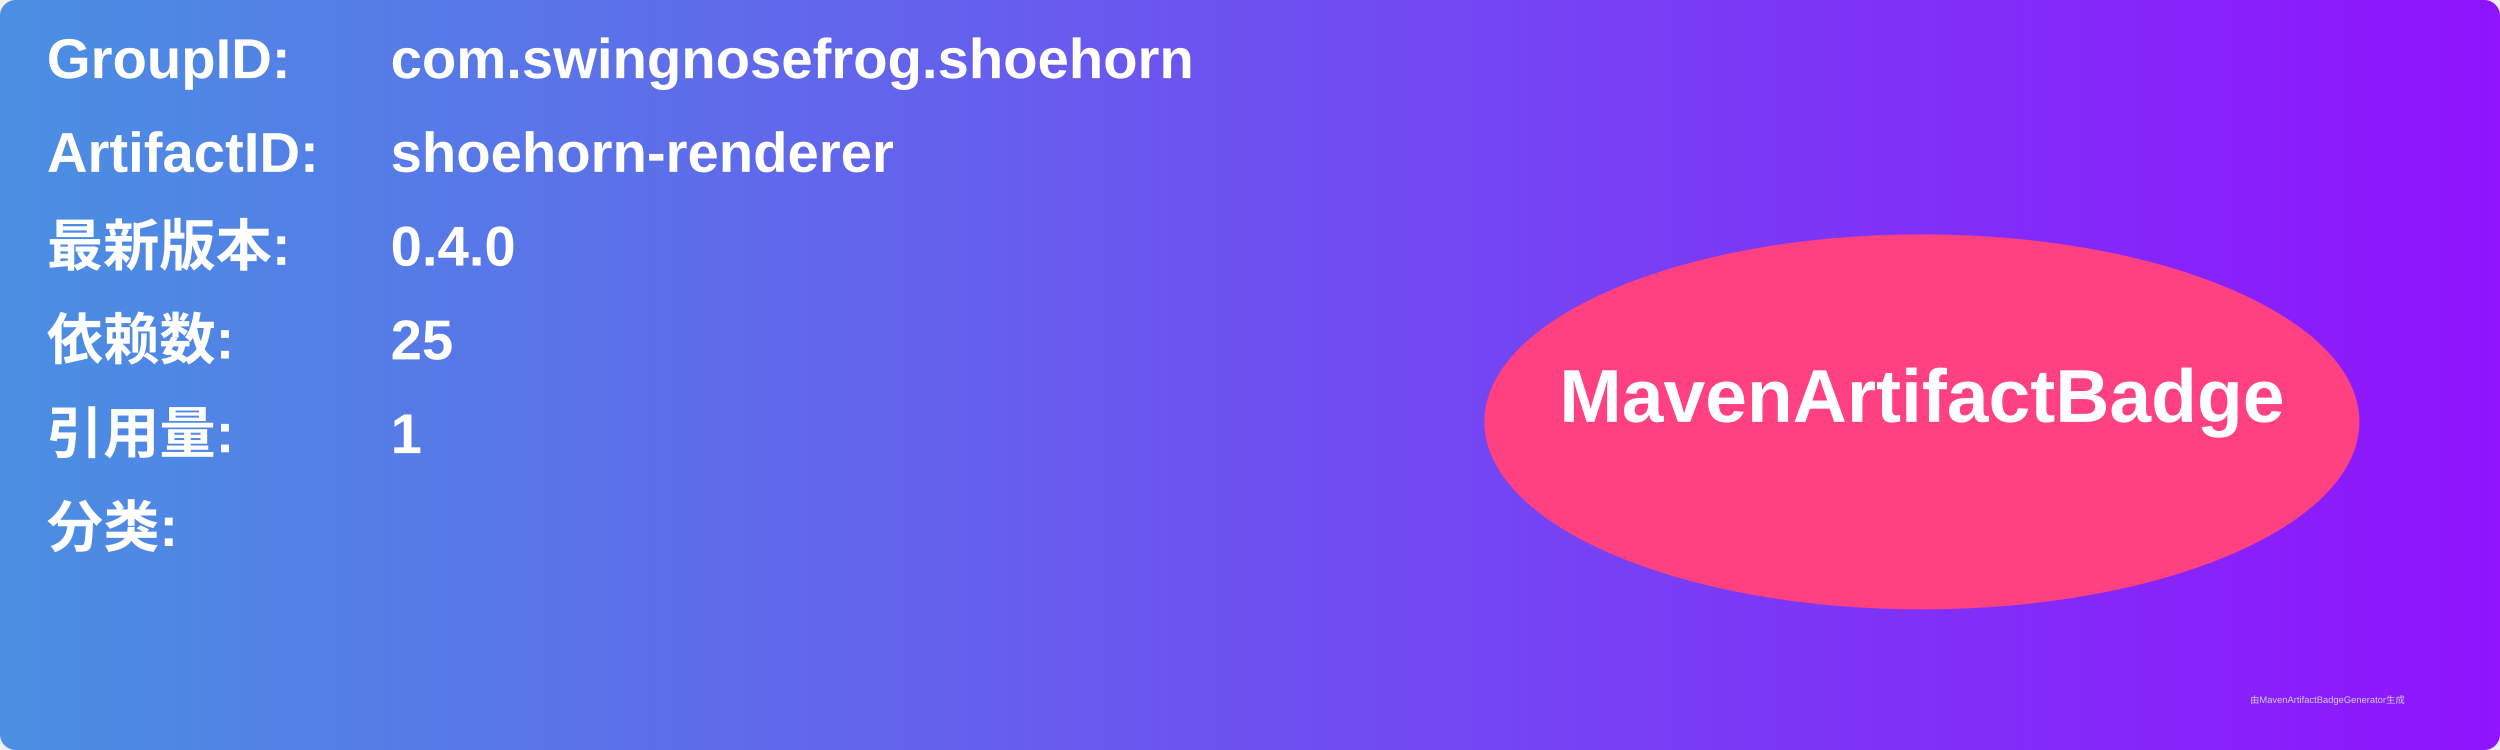
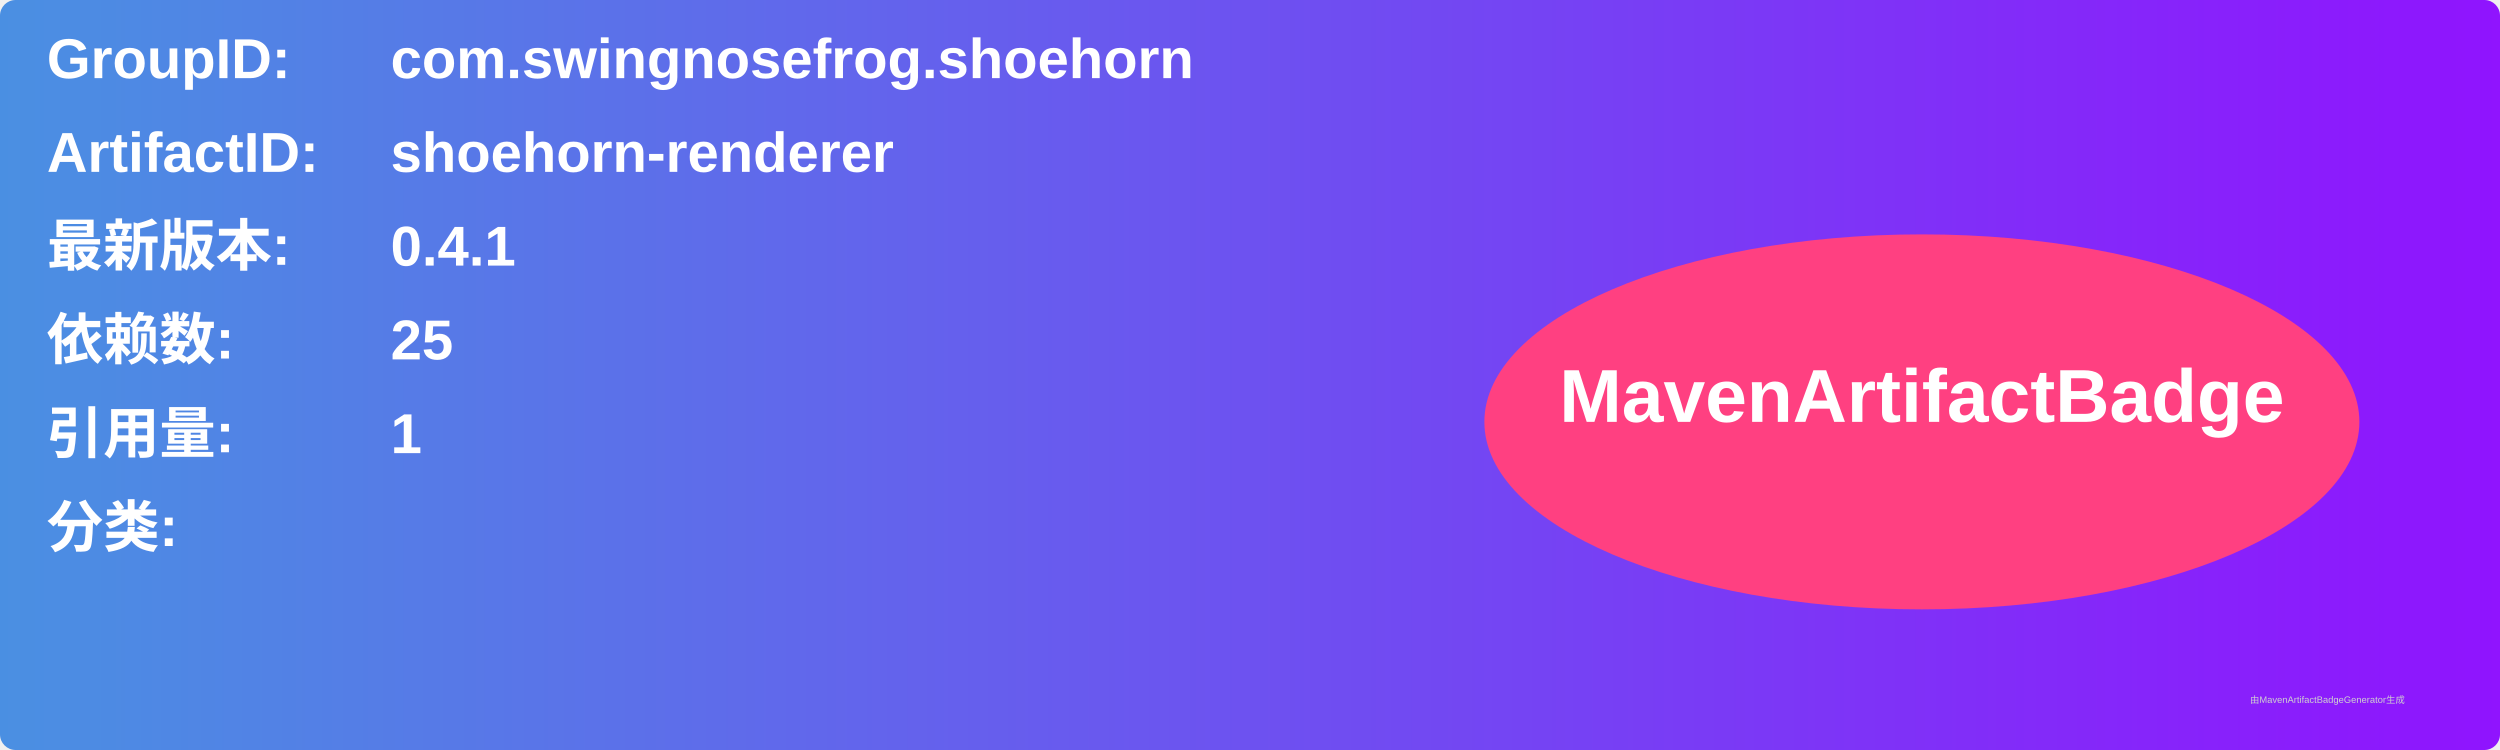
<svg xmlns="http://www.w3.org/2000/svg" width="800" height="240" viewBox="0 0 800 240">
  <linearGradient id="grad" x1="0%" y1="0%" x2="100%" y2="0%">
    <stop offset="0%" stop-color="#4a90e2" />
    <stop offset="100%" stop-color="#9013fe" />
  </linearGradient>
  <rect width="100%" height="100%" rx="5" ry="5" fill="url(#grad)" />
  <g transform="translate(15, 15)">
    <text x="0" y="10" font-family="Arial" font-size="18" fill="white" font-weight="bold" width="260">GroupID:</text>
    <text x="110" y="10" font-family="Arial" font-size="18" fill="white" font-weight="bold" width="460">com.swingnosefrog.shoehorn</text>
    <text x="0" y="40" font-family="Arial" font-size="18" fill="white" font-weight="bold" width="260">ArtifactID:</text>
    <text x="110" y="40" font-family="Arial" font-size="18" fill="white" font-weight="bold" width="460">shoehorn-renderer</text>
    <text x="0" y="70" font-family="Arial" font-size="18" fill="white" font-weight="bold">最新版本:</text>
    <text x="110" y="70" font-family="Arial" font-size="18" fill="white" font-weight="bold">
-       <tspan font-weight="bold">0.4.0</tspan>
+       <tspan font-weight="bold">0.4.1</tspan>
    </text>
    <text x="0" y="100" font-family="Arial" font-size="18" fill="white" font-weight="bold">依赖数: </text>
    <text x="110" y="100" font-family="Arial" font-size="18" fill="white">
      <tspan font-weight="bold">25</tspan>
    </text>
    <text x="0" y="130" font-family="Arial" font-size="18" fill="white" font-weight="bold">引用量: </text>
    <text x="110" y="130" font-family="Arial" font-size="18" fill="white">
      <tspan font-weight="bold">1</tspan>
    </text>
    <text x="0" y="160" font-family="Arial" font-size="18" fill="white" font-weight="bold">分类:</text>
    <text x="10" y="190" font-family="Arial" font-size="10" fill="white">
      <tspan font-weight="bold" />
    </text>
    <ellipse cx="600" cy="120" rx="140" ry="60" fill="#ff4081" />
    <text x="600" y="120" text-anchor="middle" font-family="Arial" font-size="24" fill="white" font-weight="bold">MavenArtifactBadge</text>
  </g>
  <text x="720" y="225" font-family="Arial" font-size="3" fill="#d0d0d0">由MavenArtifactBadgeGenerator生成</text>
</svg>
